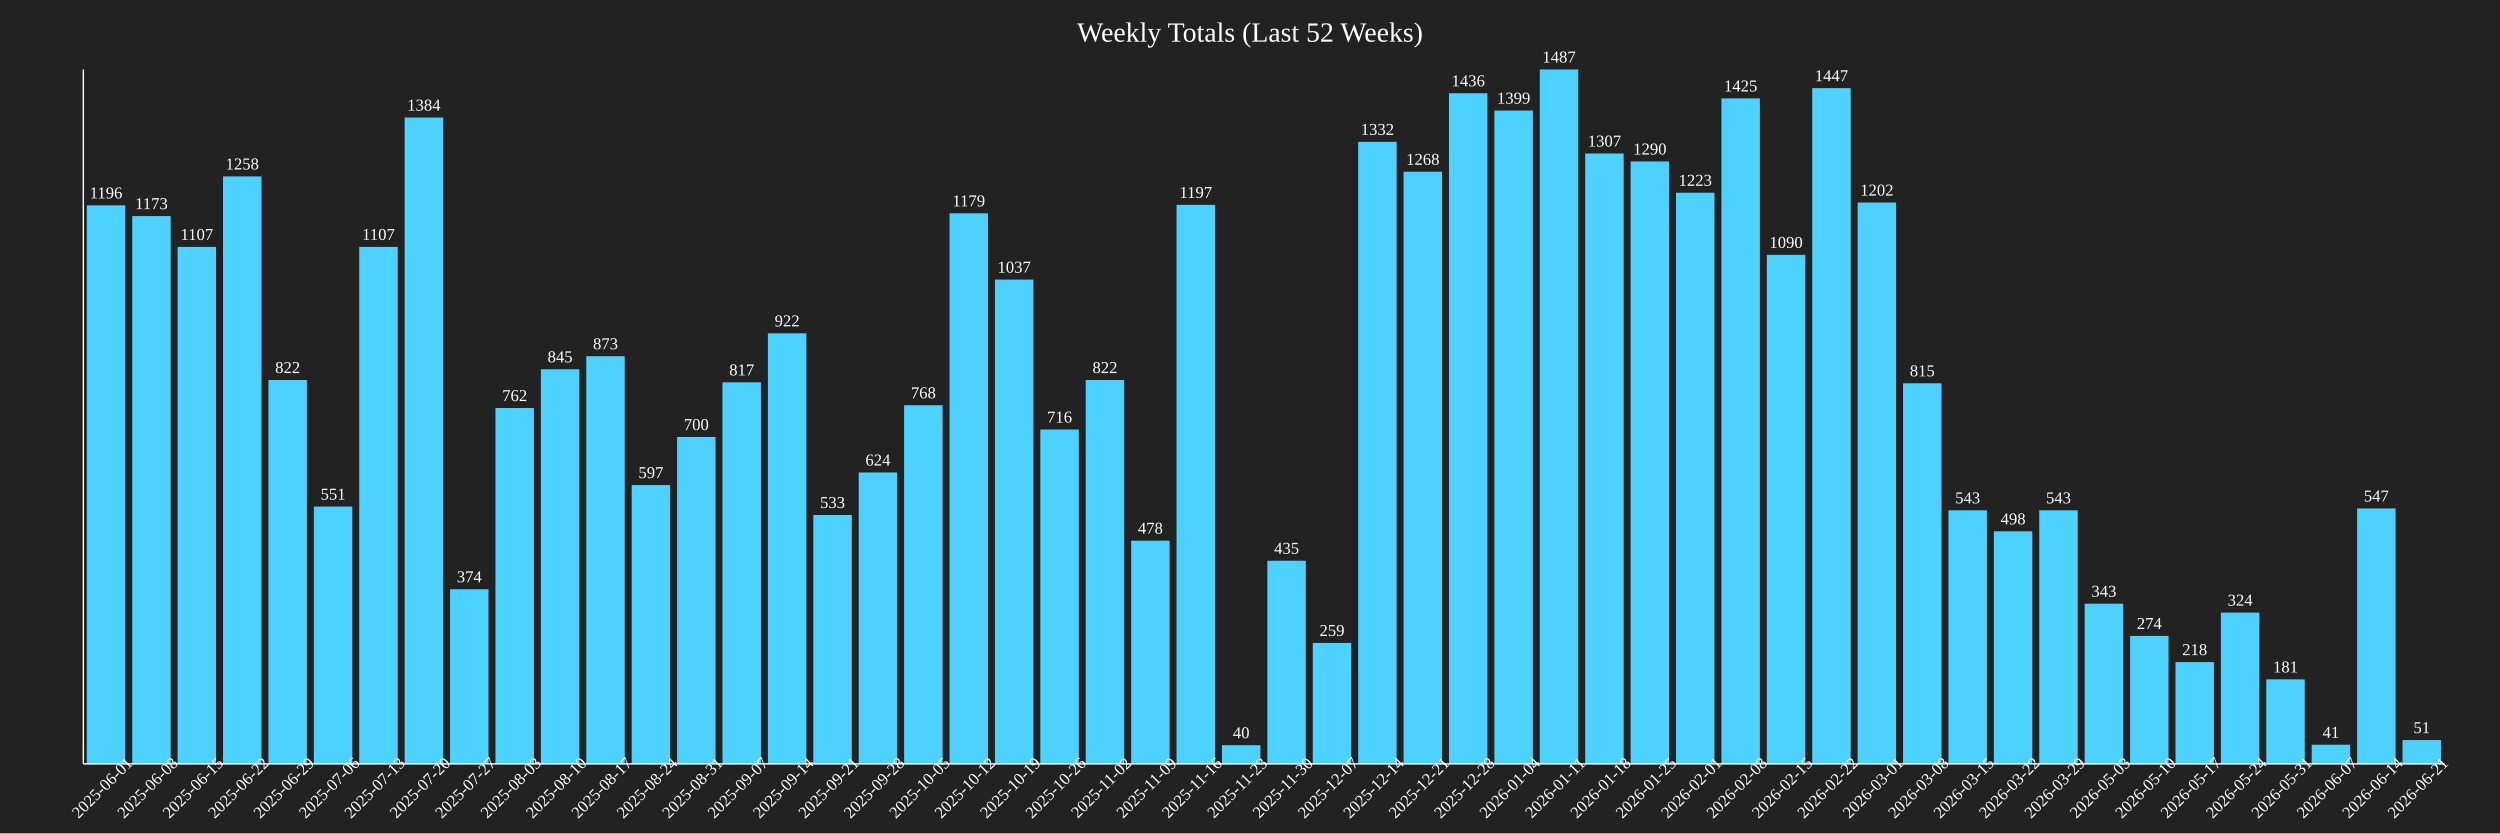
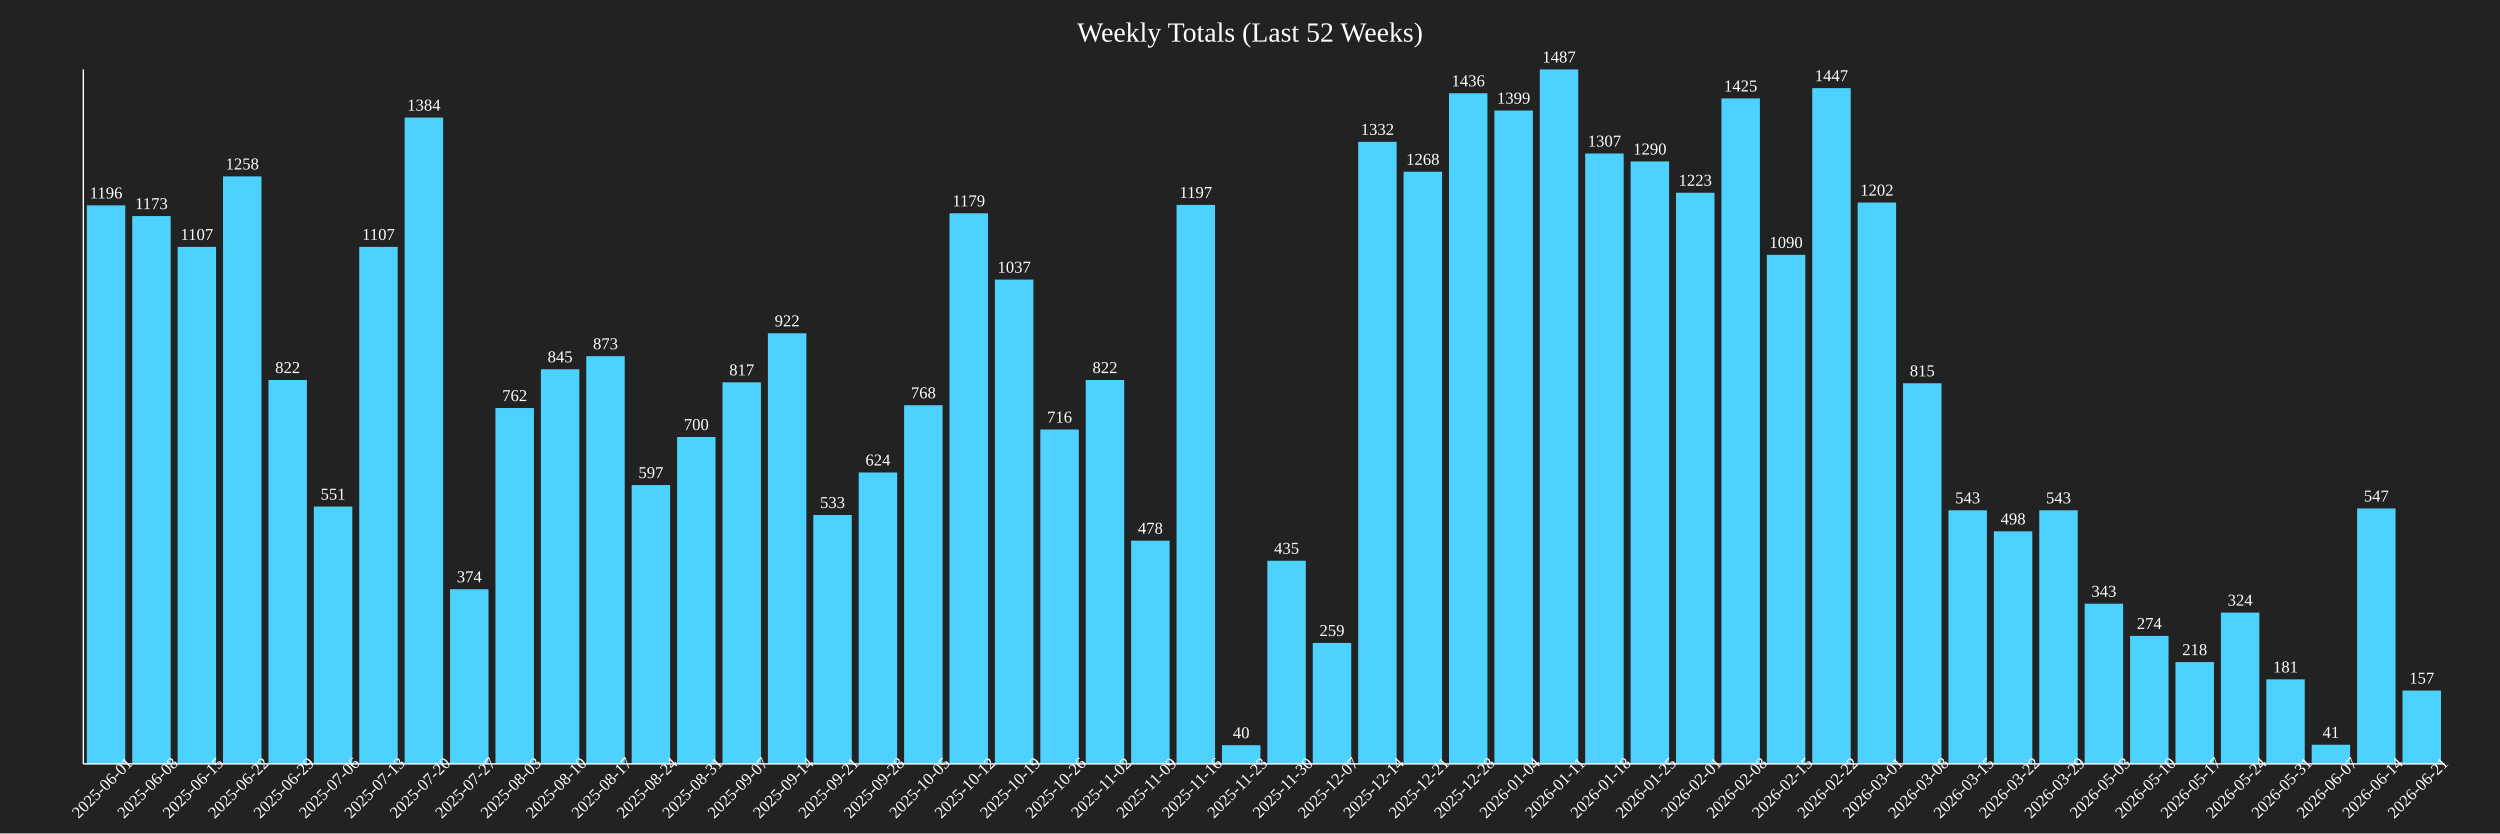
<svg xmlns="http://www.w3.org/2000/svg" baseProfile="full" height="600" version="1.1" width="1800">
  <defs />
  <rect fill="#222222" height="100%" width="100%" x="0" y="0" />
  <text fill="white" font-size="20" text-anchor="middle" x="900.0" y="30">Weekly Totals (Last 52 Weeks)</text>
  <rect fill="#4DD2FF" height="402.152" width="27.692" x="62.5" y="147.848" />
  <text fill="white" font-size="12" text-anchor="middle" x="76.346" y="142.848">1196</text>
  <text fill="white" font-size="12" text-anchor="middle" transform="rotate(-45,76.34615,570)" x="76.346" y="570">2025-06-01</text>
  <rect fill="#4DD2FF" height="394.418" width="27.692" x="95.192" y="155.582" />
  <text fill="white" font-size="12" text-anchor="middle" x="109.038" y="150.582">1173</text>
  <text fill="white" font-size="12" text-anchor="middle" transform="rotate(-45,109.0385,570)" x="109.038" y="570">2025-06-08</text>
  <rect fill="#4DD2FF" height="372.226" width="27.692" x="127.885" y="177.774" />
  <text fill="white" font-size="12" text-anchor="middle" x="141.731" y="172.774">1107</text>
  <text fill="white" font-size="12" text-anchor="middle" transform="rotate(-45,141.7308,570)" x="141.731" y="570">2025-06-15</text>
  <rect fill="#4DD2FF" height="422.999" width="27.692" x="160.577" y="127.001" />
  <text fill="white" font-size="12" text-anchor="middle" x="174.423" y="122.001">1258</text>
  <text fill="white" font-size="12" text-anchor="middle" transform="rotate(-45,174.4231,570)" x="174.423" y="570">2025-06-22</text>
  <rect fill="#4DD2FF" height="276.395" width="27.692" x="193.269" y="273.605" />
  <text fill="white" font-size="12" text-anchor="middle" x="207.115" y="268.605">822</text>
  <text fill="white" font-size="12" text-anchor="middle" transform="rotate(-45,207.1154,570)" x="207.115" y="570">2025-06-29</text>
  <rect fill="#4DD2FF" height="185.272" width="27.692" x="225.962" y="364.728" />
  <text fill="white" font-size="12" text-anchor="middle" x="239.808" y="359.728">551</text>
  <text fill="white" font-size="12" text-anchor="middle" transform="rotate(-45,239.8077,570)" x="239.808" y="570">2025-07-06</text>
  <rect fill="#4DD2FF" height="372.226" width="27.692" x="258.654" y="177.774" />
  <text fill="white" font-size="12" text-anchor="middle" x="272.5" y="172.774">1107</text>
  <text fill="white" font-size="12" text-anchor="middle" transform="rotate(-45,272.5,570)" x="272.5" y="570">2025-07-13</text>
  <rect fill="#4DD2FF" height="465.367" width="27.692" x="291.346" y="84.633" />
  <text fill="white" font-size="12" text-anchor="middle" x="305.192" y="79.633">1384</text>
  <text fill="white" font-size="12" text-anchor="middle" transform="rotate(-45,305.1923,570)" x="305.192" y="570">2025-07-20</text>
  <rect fill="#4DD2FF" height="125.757" width="27.692" x="324.038" y="424.243" />
  <text fill="white" font-size="12" text-anchor="middle" x="337.885" y="419.243">374</text>
  <text fill="white" font-size="12" text-anchor="middle" transform="rotate(-45,337.8846,570)" x="337.885" y="570">2025-07-27</text>
  <rect fill="#4DD2FF" height="256.221" width="27.692" x="356.731" y="293.779" />
  <text fill="white" font-size="12" text-anchor="middle" x="370.577" y="288.779">762</text>
  <text fill="white" font-size="12" text-anchor="middle" transform="rotate(-45,370.5769,570)" x="370.577" y="570">2025-08-03</text>
  <rect fill="#4DD2FF" height="284.129" width="27.692" x="389.423" y="265.871" />
  <text fill="white" font-size="12" text-anchor="middle" x="403.269" y="260.871">845</text>
  <text fill="white" font-size="12" text-anchor="middle" transform="rotate(-45,403.2692,570)" x="403.269" y="570">2025-08-10</text>
  <rect fill="#4DD2FF" height="293.544" width="27.692" x="422.115" y="256.456" />
  <text fill="white" font-size="12" text-anchor="middle" x="435.962" y="251.456">873</text>
  <text fill="white" font-size="12" text-anchor="middle" transform="rotate(-45,435.9615,570)" x="435.962" y="570">2025-08-17</text>
  <rect fill="#4DD2FF" height="200.74" width="27.692" x="454.808" y="349.26" />
  <text fill="white" font-size="12" text-anchor="middle" x="468.654" y="344.26">597</text>
  <text fill="white" font-size="12" text-anchor="middle" transform="rotate(-45,468.6538,570)" x="468.654" y="570">2025-08-24</text>
  <rect fill="#4DD2FF" height="235.373" width="27.692" x="487.5" y="314.627" />
  <text fill="white" font-size="12" text-anchor="middle" x="501.346" y="309.627">700</text>
  <text fill="white" font-size="12" text-anchor="middle" transform="rotate(-45,501.3462,570)" x="501.346" y="570">2025-08-31</text>
  <rect fill="#4DD2FF" height="274.714" width="27.692" x="520.192" y="275.286" />
  <text fill="white" font-size="12" text-anchor="middle" x="534.038" y="270.286">817</text>
  <text fill="white" font-size="12" text-anchor="middle" transform="rotate(-45,534.0385,570)" x="534.038" y="570">2025-09-07</text>
  <rect fill="#4DD2FF" height="310.02" width="27.692" x="552.885" y="239.98" />
  <text fill="white" font-size="12" text-anchor="middle" x="566.731" y="234.98">922</text>
  <text fill="white" font-size="12" text-anchor="middle" transform="rotate(-45,566.7308,570)" x="566.731" y="570">2025-09-14</text>
  <rect fill="#4DD2FF" height="179.22" width="27.692" x="585.577" y="370.78" />
  <text fill="white" font-size="12" text-anchor="middle" x="599.423" y="365.78">533</text>
  <text fill="white" font-size="12" text-anchor="middle" transform="rotate(-45,599.4231,570)" x="599.423" y="570">2025-09-21</text>
  <rect fill="#4DD2FF" height="209.818" width="27.692" x="618.269" y="340.182" />
  <text fill="white" font-size="12" text-anchor="middle" x="632.115" y="335.182">624</text>
  <text fill="white" font-size="12" text-anchor="middle" transform="rotate(-45,632.1154,570)" x="632.115" y="570">2025-09-28</text>
  <rect fill="#4DD2FF" height="258.238" width="27.692" x="650.962" y="291.762" />
  <text fill="white" font-size="12" text-anchor="middle" x="664.808" y="286.762">768</text>
  <text fill="white" font-size="12" text-anchor="middle" transform="rotate(-45,664.8077,570)" x="664.808" y="570">2025-10-05</text>
  <rect fill="#4DD2FF" height="396.436" width="27.692" x="683.654" y="153.564" />
  <text fill="white" font-size="12" text-anchor="middle" x="697.5" y="148.564">1179</text>
  <text fill="white" font-size="12" text-anchor="middle" transform="rotate(-45,697.5,570)" x="697.5" y="570">2025-10-12</text>
  <rect fill="#4DD2FF" height="348.689" width="27.692" x="716.346" y="201.311" />
  <text fill="white" font-size="12" text-anchor="middle" x="730.192" y="196.311">1037</text>
  <text fill="white" font-size="12" text-anchor="middle" transform="rotate(-45,730.1923,570)" x="730.192" y="570">2025-10-19</text>
  <rect fill="#4DD2FF" height="240.753" width="27.692" x="749.038" y="309.247" />
  <text fill="white" font-size="12" text-anchor="middle" x="762.885" y="304.247">716</text>
  <text fill="white" font-size="12" text-anchor="middle" transform="rotate(-45,762.8846,570)" x="762.885" y="570">2025-10-26</text>
  <rect fill="#4DD2FF" height="276.395" width="27.692" x="781.731" y="273.605" />
  <text fill="white" font-size="12" text-anchor="middle" x="795.577" y="268.605">822</text>
  <text fill="white" font-size="12" text-anchor="middle" transform="rotate(-45,795.5769,570)" x="795.577" y="570">2025-11-02</text>
  <rect fill="#4DD2FF" height="160.726" width="27.692" x="814.423" y="389.274" />
  <text fill="white" font-size="12" text-anchor="middle" x="828.269" y="384.274">478</text>
  <text fill="white" font-size="12" text-anchor="middle" transform="rotate(-45,828.2692,570)" x="828.269" y="570">2025-11-09</text>
  <rect fill="#4DD2FF" height="402.488" width="27.692" x="847.115" y="147.512" />
  <text fill="white" font-size="12" text-anchor="middle" x="860.962" y="142.512">1197</text>
  <text fill="white" font-size="12" text-anchor="middle" transform="rotate(-45,860.9615,570)" x="860.962" y="570">2025-11-16</text>
  <rect fill="#4DD2FF" height="13.45" width="27.692" x="879.808" y="536.55" />
  <text fill="white" font-size="12" text-anchor="middle" x="893.654" y="531.55">40</text>
  <text fill="white" font-size="12" text-anchor="middle" transform="rotate(-45,893.6538,570)" x="893.654" y="570">2025-11-23</text>
  <rect fill="#4DD2FF" height="146.268" width="27.692" x="912.5" y="403.732" />
  <text fill="white" font-size="12" text-anchor="middle" x="926.346" y="398.732">435</text>
  <text fill="white" font-size="12" text-anchor="middle" transform="rotate(-45,926.3462,570)" x="926.346" y="570">2025-11-30</text>
  <rect fill="#4DD2FF" height="87.088" width="27.692" x="945.192" y="462.912" />
  <text fill="white" font-size="12" text-anchor="middle" x="959.038" y="457.912">259</text>
  <text fill="white" font-size="12" text-anchor="middle" transform="rotate(-45,959.0385,570)" x="959.038" y="570">2025-12-07</text>
  <rect fill="#4DD2FF" height="447.882" width="27.692" x="977.885" y="102.118" />
  <text fill="white" font-size="12" text-anchor="middle" x="991.731" y="97.118">1332</text>
  <text fill="white" font-size="12" text-anchor="middle" transform="rotate(-45,991.7308,570)" x="991.731" y="570">2025-12-14</text>
  <rect fill="#4DD2FF" height="426.362" width="27.692" x="1010.577" y="123.638" />
  <text fill="white" font-size="12" text-anchor="middle" x="1024.423" y="118.638">1268</text>
  <text fill="white" font-size="12" text-anchor="middle" transform="rotate(-45,1024.423,570)" x="1024.423" y="570">2025-12-21</text>
  <rect fill="#4DD2FF" height="482.851" width="27.692" x="1043.269" y="67.149" />
  <text fill="white" font-size="12" text-anchor="middle" x="1057.115" y="62.149">1436</text>
  <text fill="white" font-size="12" text-anchor="middle" transform="rotate(-45,1057.115,570)" x="1057.115" y="570">2025-12-28</text>
  <rect fill="#4DD2FF" height="470.41" width="27.692" x="1075.962" y="79.59" />
  <text fill="white" font-size="12" text-anchor="middle" x="1089.808" y="74.59">1399</text>
  <text fill="white" font-size="12" text-anchor="middle" transform="rotate(-45,1089.808,570)" x="1089.808" y="570">2026-01-04</text>
  <rect fill="#4DD2FF" height="500.0" width="27.692" x="1108.654" y="50.0" />
  <text fill="white" font-size="12" text-anchor="middle" x="1122.5" y="45.0">1487</text>
  <text fill="white" font-size="12" text-anchor="middle" transform="rotate(-45,1122.5,570)" x="1122.5" y="570">2026-01-11</text>
  <rect fill="#4DD2FF" height="439.475" width="27.692" x="1141.346" y="110.525" />
  <text fill="white" font-size="12" text-anchor="middle" x="1155.192" y="105.525">1307</text>
  <text fill="white" font-size="12" text-anchor="middle" transform="rotate(-45,1155.192,570)" x="1155.192" y="570">2026-01-18</text>
  <rect fill="#4DD2FF" height="433.759" width="27.692" x="1174.038" y="116.241" />
  <text fill="white" font-size="12" text-anchor="middle" x="1187.885" y="111.241">1290</text>
  <text fill="white" font-size="12" text-anchor="middle" transform="rotate(-45,1187.885,570)" x="1187.885" y="570">2026-01-25</text>
  <rect fill="#4DD2FF" height="411.231" width="27.692" x="1206.731" y="138.769" />
  <text fill="white" font-size="12" text-anchor="middle" x="1220.577" y="133.769">1223</text>
  <text fill="white" font-size="12" text-anchor="middle" transform="rotate(-45,1220.577,570)" x="1220.577" y="570">2026-02-01</text>
  <rect fill="#4DD2FF" height="479.153" width="27.692" x="1239.423" y="70.847" />
  <text fill="white" font-size="12" text-anchor="middle" x="1253.269" y="65.847">1425</text>
  <text fill="white" font-size="12" text-anchor="middle" transform="rotate(-45,1253.269,570)" x="1253.269" y="570">2026-02-08</text>
  <rect fill="#4DD2FF" height="366.51" width="27.692" x="1272.115" y="183.49" />
  <text fill="white" font-size="12" text-anchor="middle" x="1285.962" y="178.49">1090</text>
  <text fill="white" font-size="12" text-anchor="middle" transform="rotate(-45,1285.962,570)" x="1285.962" y="570">2026-02-15</text>
  <rect fill="#4DD2FF" height="486.55" width="27.692" x="1304.808" y="63.45" />
  <text fill="white" font-size="12" text-anchor="middle" x="1318.654" y="58.45">1447</text>
  <text fill="white" font-size="12" text-anchor="middle" transform="rotate(-45,1318.654,570)" x="1318.654" y="570">2026-02-22</text>
  <rect fill="#4DD2FF" height="404.169" width="27.692" x="1337.5" y="145.831" />
  <text fill="white" font-size="12" text-anchor="middle" x="1351.346" y="140.831">1202</text>
  <text fill="white" font-size="12" text-anchor="middle" transform="rotate(-45,1351.346,570)" x="1351.346" y="570">2026-03-01</text>
  <rect fill="#4DD2FF" height="274.042" width="27.692" x="1370.192" y="275.958" />
  <text fill="white" font-size="12" text-anchor="middle" x="1384.038" y="270.958">815</text>
  <text fill="white" font-size="12" text-anchor="middle" transform="rotate(-45,1384.038,570)" x="1384.038" y="570">2026-03-08</text>
  <rect fill="#4DD2FF" height="182.582" width="27.692" x="1402.885" y="367.418" />
  <text fill="white" font-size="12" text-anchor="middle" x="1416.731" y="362.418">543</text>
  <text fill="white" font-size="12" text-anchor="middle" transform="rotate(-45,1416.731,570)" x="1416.731" y="570">2026-03-15</text>
  <rect fill="#4DD2FF" height="167.451" width="27.692" x="1435.577" y="382.549" />
  <text fill="white" font-size="12" text-anchor="middle" x="1449.423" y="377.549">498</text>
  <text fill="white" font-size="12" text-anchor="middle" transform="rotate(-45,1449.423,570)" x="1449.423" y="570">2026-03-22</text>
  <rect fill="#4DD2FF" height="182.582" width="27.692" x="1468.269" y="367.418" />
  <text fill="white" font-size="12" text-anchor="middle" x="1482.115" y="362.418">543</text>
  <text fill="white" font-size="12" text-anchor="middle" transform="rotate(-45,1482.115,570)" x="1482.115" y="570">2026-03-29</text>
  <rect fill="#4DD2FF" height="115.333" width="27.692" x="1500.962" y="434.667" />
  <text fill="white" font-size="12" text-anchor="middle" x="1514.808" y="429.667">343</text>
  <text fill="white" font-size="12" text-anchor="middle" transform="rotate(-45,1514.808,570)" x="1514.808" y="570">2026-05-03</text>
  <rect fill="#4DD2FF" height="92.132" width="27.692" x="1533.654" y="457.868" />
  <text fill="white" font-size="12" text-anchor="middle" x="1547.5" y="452.868">274</text>
  <text fill="white" font-size="12" text-anchor="middle" transform="rotate(-45,1547.5,570)" x="1547.5" y="570">2026-05-10</text>
  <rect fill="#4DD2FF" height="73.302" width="27.692" x="1566.346" y="476.698" />
  <text fill="white" font-size="12" text-anchor="middle" x="1580.192" y="471.698">218</text>
  <text fill="white" font-size="12" text-anchor="middle" transform="rotate(-45,1580.192,570)" x="1580.192" y="570">2026-05-17</text>
  <rect fill="#4DD2FF" height="108.944" width="27.692" x="1599.038" y="441.056" />
  <text fill="white" font-size="12" text-anchor="middle" x="1612.885" y="436.056">324</text>
  <text fill="white" font-size="12" text-anchor="middle" transform="rotate(-45,1612.885,570)" x="1612.885" y="570">2026-05-24</text>
  <rect fill="#4DD2FF" height="60.861" width="27.692" x="1631.731" y="489.139" />
  <text fill="white" font-size="12" text-anchor="middle" x="1645.577" y="484.139">181</text>
  <text fill="white" font-size="12" text-anchor="middle" transform="rotate(-45,1645.577,570)" x="1645.577" y="570">2026-05-31</text>
  <rect fill="#4DD2FF" height="13.786" width="27.692" x="1664.423" y="536.214" />
  <text fill="white" font-size="12" text-anchor="middle" x="1678.269" y="531.214">41</text>
  <text fill="white" font-size="12" text-anchor="middle" transform="rotate(-45,1678.269,570)" x="1678.269" y="570">2026-06-07</text>
  <rect fill="#4DD2FF" height="183.927" width="27.692" x="1697.115" y="366.073" />
  <text fill="white" font-size="12" text-anchor="middle" x="1710.962" y="361.073">547</text>
  <text fill="white" font-size="12" text-anchor="middle" transform="rotate(-45,1710.962,570)" x="1710.962" y="570">2026-06-14</text>
-   <rect fill="#4DD2FF" height="17.149" width="27.692" x="1729.808" y="532.851" />
-   <text fill="white" font-size="12" text-anchor="middle" x="1743.654" y="527.851">51</text>
+   <rect fill="#4DD2FF" height="52.791" width="27.692" x="1729.808" y="497.209" />
+   <text fill="white" font-size="12" text-anchor="middle" x="1743.654" y="492.209">157</text>
  <text fill="white" font-size="12" text-anchor="middle" transform="rotate(-45,1743.654,570)" x="1743.654" y="570">2026-06-21</text>
  <line stroke="white" x1="60" x2="60" y1="50" y2="550" />
  <line stroke="white" x1="60" x2="1760" y1="550" y2="550" />
</svg>
